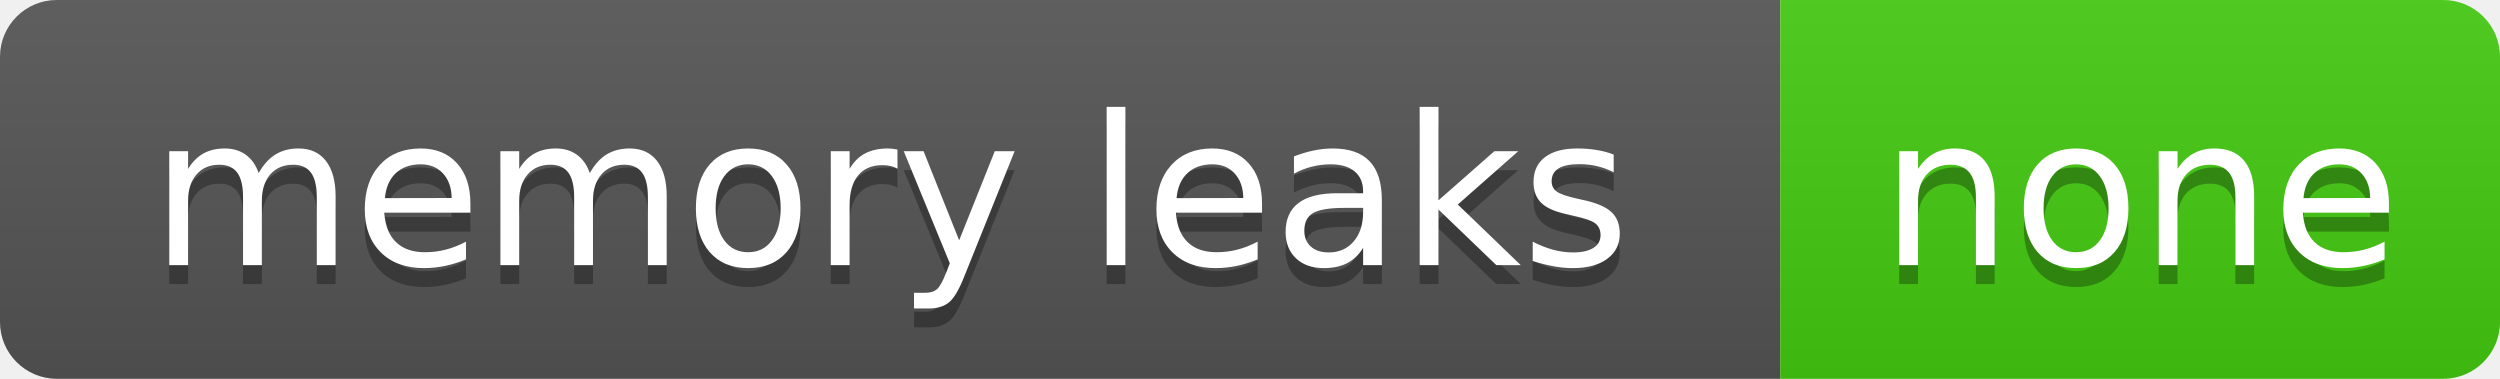
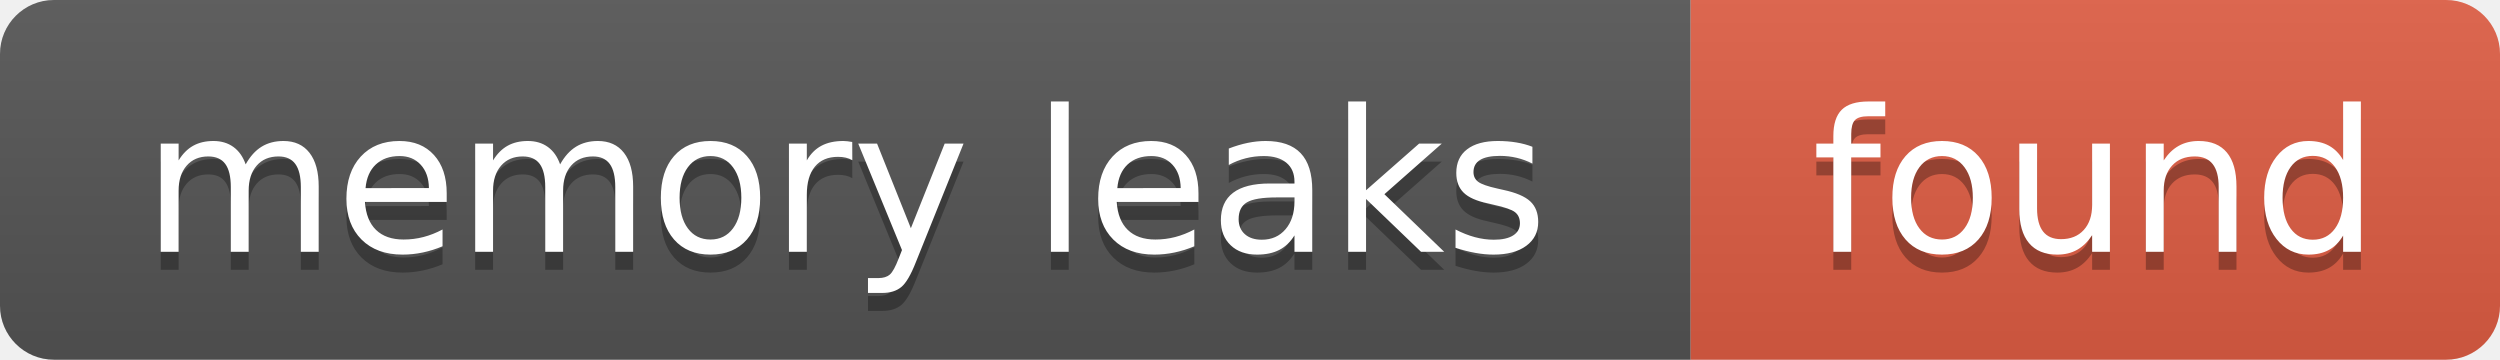
- <svg xmlns="http://www.w3.org/2000/svg" width="132" height="20" role="img" aria-label="memory leaks: none">
+ <svg xmlns="http://www.w3.org/2000/svg" width="139" height="20" role="img" aria-label="memory leaks: found">
  <linearGradient id="s" x2="0" y2="100%">
    <stop offset="0" stop-color="#bbb" stop-opacity=".1" />
    <stop offset="1" stop-opacity=".1" />
  </linearGradient>
  <clipPath id="r">
-     <rect width="132" height="20" rx="3" fill="#fff" />
+     <rect width="139" height="20" rx="3" fill="#fff" />
  </clipPath>
  <g clip-path="url(#r)">
    <rect width="94" height="20" fill="#555" />
-     <rect x="94" width="38" height="20" fill="#4c1" />
-     <rect width="132" height="20" fill="url(#s)" />
+     <rect x="94" width="45" height="20" fill="#e05d44" />
+     <rect width="139" height="20" fill="url(#s)" />
  </g>
  <g fill="#fff" text-anchor="middle" font-family="Verdana,Geneva,DejaVu Sans,sans-serif" font-size="110">
    <text aria-hidden="true" x="470" y="150" fill="#010101" fill-opacity=".3" transform="scale(.1)" textLength="840">memory leaks</text>
    <text x="470" y="140" transform="scale(.1)" fill="#fff" textLength="840">memory leaks</text>
-     <text aria-hidden="true" x="1130" y="150" fill="#010101" fill-opacity=".3" transform="scale(.1)" textLength="280">none</text>
-     <text x="1130" y="140" transform="scale(.1)" fill="#fff" textLength="280">none</text>
+     <text aria-hidden="true" x="1165" y="150" fill="#010101" fill-opacity=".3" transform="scale(.1)" textLength="350">found</text>
+     <text x="1165" y="140" transform="scale(.1)" fill="#fff" textLength="350">found</text>
  </g>
</svg>
